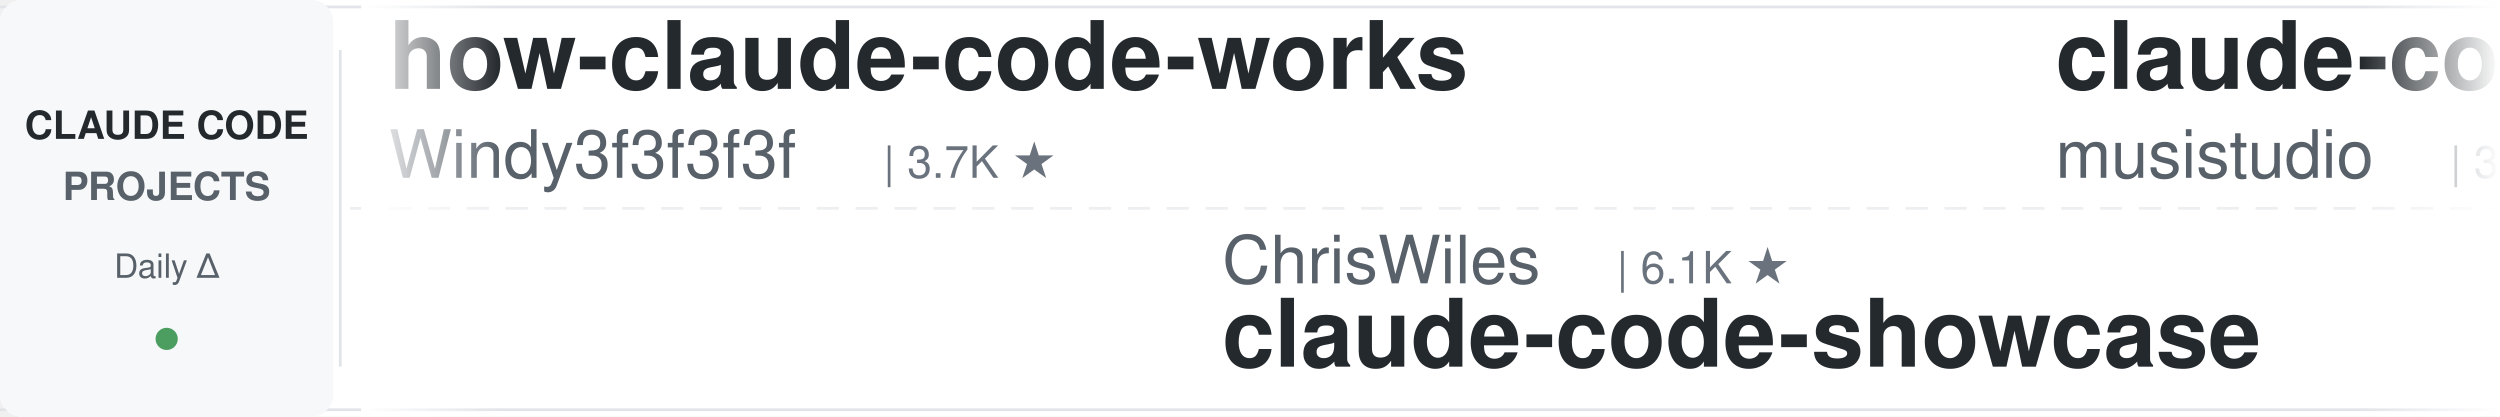
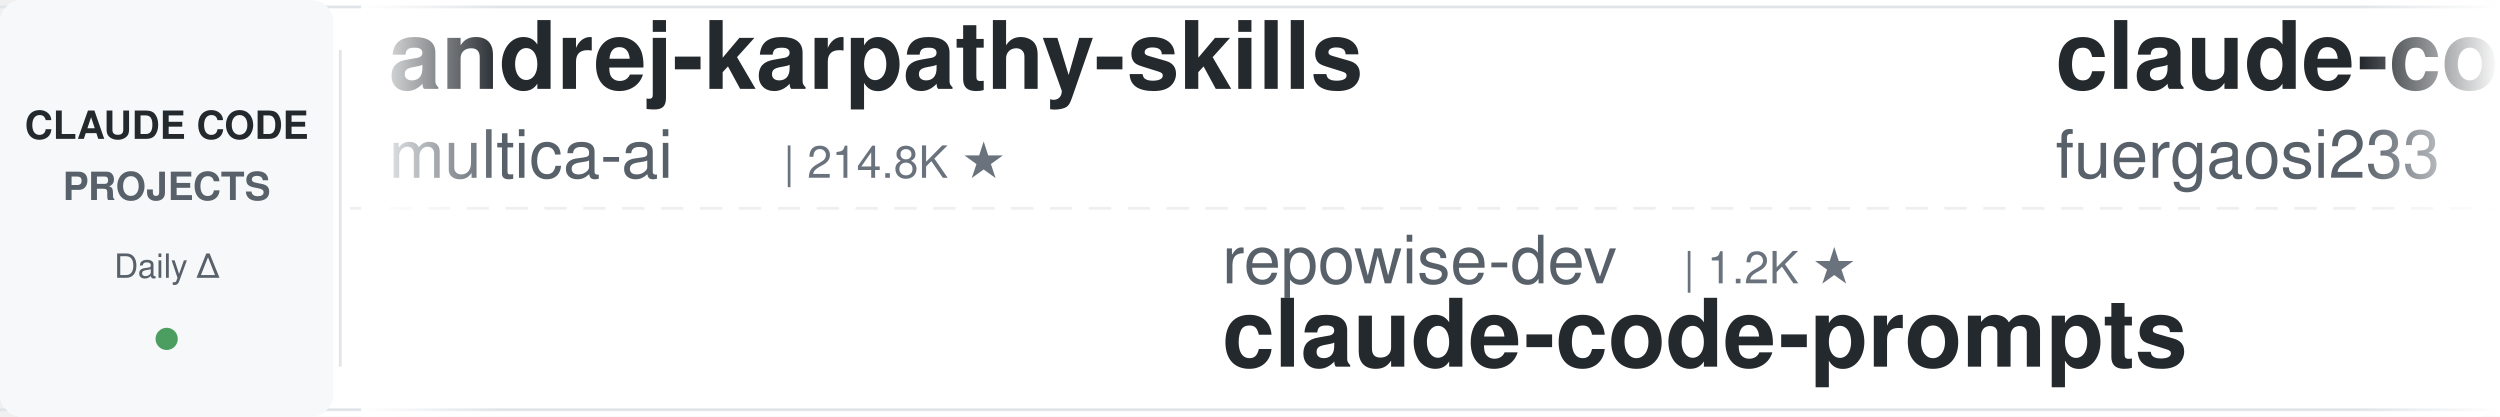
<svg xmlns="http://www.w3.org/2000/svg" width="900" height="150">
  <defs>
    <linearGradient id="leftFade" x1="0%" y1="0%" x2="100%" y2="0%">
      <stop offset="0%" style="stop-color:#ffffff;stop-opacity:1" />
      <stop offset="100%" style="stop-color:#ffffff;stop-opacity:0" />
    </linearGradient>
    <linearGradient id="rightFade" x1="0%" y1="0%" x2="100%" y2="0%">
      <stop offset="0%" style="stop-color:#ffffff;stop-opacity:0" />
      <stop offset="100%" style="stop-color:#ffffff;stop-opacity:1" />
    </linearGradient>
  </defs>
  <rect width="900" height="150" fill="#ffffff" rx="8" />
  <rect x="0" y="2" width="900" height="1" fill="#e1e4e8" />
  <rect x="0" y="147" width="900" height="1" fill="#e1e4e8" />
  <line x1="0" y1="75" x2="900" y2="75" stroke="#e1e4e8" stroke-width="1" stroke-dasharray="8 6" opacity="0.6" />
  <rect x="0" y="0" width="120" height="150" fill="#f6f8fa" rx="8" />
  <text x="60" y="50" font-family="-apple-system, BlinkMacSystemFont, 'Segoe UI', Helvetica, Arial, sans-serif" font-size="14" font-weight="600" fill="#24292e" text-anchor="middle">CLAUDE CODE</text>
  <text x="60" y="72" font-family="-apple-system, BlinkMacSystemFont, 'Segoe UI', Helvetica, Arial, sans-serif" font-size="14" font-weight="600" fill="#586069" text-anchor="middle">PROJECTS</text>
  <text x="60" y="100" font-family="-apple-system, BlinkMacSystemFont, 'Segoe UI', Helvetica, Arial, sans-serif" font-size="12" font-weight="500" fill="#586069" text-anchor="middle">Daily Δ</text>
  <circle cx="60" cy="122" r="4" fill="#22863a" opacity="0.8" />
  <rect x="122" y="18" width="1" height="114" fill="#e1e4e8" />
  <clipPath id="tickerClip">
    <rect x="130" y="0" width="770" height="150" />
  </clipPath>
  <g clip-path="url(#tickerClip)">
    <g id="tickerItems">
      <animateTransform attributeName="transform" attributeType="XML" type="translate" from="0 0" to="-3000 0" dur="54s" repeatCount="indefinite" />
      <g transform="translate(0, 0)">
-         <text x="140" y="32" font-family="-apple-system, BlinkMacSystemFont, 'Segoe UI', Helvetica, Arial, sans-serif" font-size="34" font-weight="600" fill="#24292e">how-claude-code-works</text>
-         <text x="140" y="64" font-family="-apple-system, BlinkMacSystemFont, 'Segoe UI', Helvetica, Arial, sans-serif" font-size="24" font-weight="400" fill="#586069">Windy3f3f3f3f</text>
-         <text x="318" y="64" font-family="-apple-system, BlinkMacSystemFont, 'Segoe UI', Helvetica, Arial, sans-serif" font-size="16" font-weight="500" fill="#6a737d">| 3.7K ★</text>
+         <text x="140" y="32" font-family="-apple-system, BlinkMacSystemFont, 'Segoe UI', Helvetica, Arial, sans-serif" font-size="34" font-weight="600" fill="#24292e">andrej-karpathy-skills</text>
+         <text x="140" y="64" font-family="-apple-system, BlinkMacSystemFont, 'Segoe UI', Helvetica, Arial, sans-serif" font-size="24" font-weight="400" fill="#586069">multica-ai</text>
+         <text x="282" y="64" font-family="-apple-system, BlinkMacSystemFont, 'Segoe UI', Helvetica, Arial, sans-serif" font-size="16" font-weight="500" fill="#6a737d">| 214.8K ★</text>
      </g>
      <g transform="translate(300, 0)">
-         <text x="140" y="102" font-family="-apple-system, BlinkMacSystemFont, 'Segoe UI', Helvetica, Arial, sans-serif" font-size="24" font-weight="400" fill="#586069">ChrisWiles</text>
-         <text x="282" y="102" font-family="-apple-system, BlinkMacSystemFont, 'Segoe UI', Helvetica, Arial, sans-serif" font-size="16" font-weight="500" fill="#6a737d">| 6.1K ★</text>
-         <text x="140" y="132" font-family="-apple-system, BlinkMacSystemFont, 'Segoe UI', Helvetica, Arial, sans-serif" font-size="34" font-weight="600" fill="#24292e">claude-code-showcase</text>
+         <text x="140" y="102" font-family="-apple-system, BlinkMacSystemFont, 'Segoe UI', Helvetica, Arial, sans-serif" font-size="24" font-weight="400" fill="#586069">repowise-dev</text>
+         <text x="306" y="102" font-family="-apple-system, BlinkMacSystemFont, 'Segoe UI', Helvetica, Arial, sans-serif" font-size="16" font-weight="500" fill="#6a737d">| 1.2K ★</text>
+         <text x="140" y="132" font-family="-apple-system, BlinkMacSystemFont, 'Segoe UI', Helvetica, Arial, sans-serif" font-size="34" font-weight="600" fill="#24292e">claude-code-prompts</text>
      </g>
      <g transform="translate(600, 0)">
+         <text x="140" y="32" font-family="-apple-system, BlinkMacSystemFont, 'Segoe UI', Helvetica, Arial, sans-serif" font-size="34" font-weight="600" fill="#24292e">claude-code-proxy</text>
+         <text x="140" y="64" font-family="-apple-system, BlinkMacSystemFont, 'Segoe UI', Helvetica, Arial, sans-serif" font-size="24" font-weight="400" fill="#586069">fuergaosi233</text>
+         <text x="306" y="64" font-family="-apple-system, BlinkMacSystemFont, 'Segoe UI', Helvetica, Arial, sans-serif" font-size="16" font-weight="500" fill="#6a737d">| 2.8K ★</text>
+       </g>
+       <g transform="translate(900, 0)">
+         <text x="140" y="102" font-family="-apple-system, BlinkMacSystemFont, 'Segoe UI', Helvetica, Arial, sans-serif" font-size="24" font-weight="400" fill="#586069">krusemediallc</text>
+         <text x="318" y="102" font-family="-apple-system, BlinkMacSystemFont, 'Segoe UI', Helvetica, Arial, sans-serif" font-size="16" font-weight="500" fill="#6a737d">| 1.5K ★</text>
+         <text x="140" y="132" font-family="-apple-system, BlinkMacSystemFont, 'Segoe UI', Helvetica, Arial, sans-serif" font-size="34" font-weight="600" fill="#24292e">arcads-claude-code</text>
+       </g>
+       <g transform="translate(1200, 0)">
        <text x="140" y="32" font-family="-apple-system, BlinkMacSystemFont, 'Segoe UI', Helvetica, Arial, sans-serif" font-size="34" font-weight="600" fill="#24292e">claude-code-router</text>
        <text x="140" y="64" font-family="-apple-system, BlinkMacSystemFont, 'Segoe UI', Helvetica, Arial, sans-serif" font-size="24" font-weight="400" fill="#586069">musistudio</text>
        <text x="282" y="64" font-family="-apple-system, BlinkMacSystemFont, 'Segoe UI', Helvetica, Arial, sans-serif" font-size="16" font-weight="500" fill="#6a737d">| 37.4K ★</text>
      </g>
-       <g transform="translate(900, 0)">
-         <text x="140" y="102" font-family="-apple-system, BlinkMacSystemFont, 'Segoe UI', Helvetica, Arial, sans-serif" font-size="24" font-weight="400" fill="#586069">davila7</text>
-         <text x="246" y="102" font-family="-apple-system, BlinkMacSystemFont, 'Segoe UI', Helvetica, Arial, sans-serif" font-size="16" font-weight="500" fill="#6a737d">| 31.4K ★</text>
-         <text x="140" y="132" font-family="-apple-system, BlinkMacSystemFont, 'Segoe UI', Helvetica, Arial, sans-serif" font-size="34" font-weight="600" fill="#24292e">claude-code-templates</text>
-       </g>
-       <g transform="translate(1200, 0)">
-         <text x="140" y="32" font-family="-apple-system, BlinkMacSystemFont, 'Segoe UI', Helvetica, Arial, sans-serif" font-size="34" font-weight="600" fill="#24292e">ClaudeCodeAgents</text>
-         <text x="140" y="64" font-family="-apple-system, BlinkMacSystemFont, 'Segoe UI', Helvetica, Arial, sans-serif" font-size="24" font-weight="400" fill="#586069">darcyegb</text>
-         <text x="258" y="64" font-family="-apple-system, BlinkMacSystemFont, 'Segoe UI', Helvetica, Arial, sans-serif" font-size="16" font-weight="500" fill="#6a737d">| 768 ★</text>
-       </g>
      <g transform="translate(1500, 0)">
-         <text x="140" y="102" font-family="-apple-system, BlinkMacSystemFont, 'Segoe UI', Helvetica, Arial, sans-serif" font-size="24" font-weight="400" fill="#586069">https-deeplearning-ai</text>
-         <text x="414" y="102" font-family="-apple-system, BlinkMacSystemFont, 'Segoe UI', Helvetica, Arial, sans-serif" font-size="16" font-weight="500" fill="#6a737d">| 553 ★</text>
-         <text x="140" y="132" font-family="-apple-system, BlinkMacSystemFont, 'Segoe UI', Helvetica, Arial, sans-serif" font-size="34" font-weight="600" fill="#24292e">sc-claude-code-files</text>
+         <text x="140" y="102" font-family="-apple-system, BlinkMacSystemFont, 'Segoe UI', Helvetica, Arial, sans-serif" font-size="24" font-weight="400" fill="#586069">Chachamaru127</text>
+         <text x="318" y="102" font-family="-apple-system, BlinkMacSystemFont, 'Segoe UI', Helvetica, Arial, sans-serif" font-size="16" font-weight="500" fill="#6a737d">| 3.1K ★</text>
+         <text x="140" y="132" font-family="-apple-system, BlinkMacSystemFont, 'Segoe UI', Helvetica, Arial, sans-serif" font-size="34" font-weight="600" fill="#24292e">claude-code-harness</text>
      </g>
      <g transform="translate(1800, 0)">
-         <text x="140" y="32" font-family="-apple-system, BlinkMacSystemFont, 'Segoe UI', Helvetica, Arial, sans-serif" font-size="34" font-weight="600" fill="#24292e">my-claude-code-setup</text>
-         <text x="140" y="64" font-family="-apple-system, BlinkMacSystemFont, 'Segoe UI', Helvetica, Arial, sans-serif" font-size="24" font-weight="400" fill="#586069">centminmod</text>
-         <text x="282" y="64" font-family="-apple-system, BlinkMacSystemFont, 'Segoe UI', Helvetica, Arial, sans-serif" font-size="16" font-weight="500" fill="#6a737d">| 2.6K ★</text>
-       </g>
-       <g transform="translate(2100, 0)">
-         <text x="140" y="102" font-family="-apple-system, BlinkMacSystemFont, 'Segoe UI', Helvetica, Arial, sans-serif" font-size="24" font-weight="400" fill="#586069">krusemediallc</text>
-         <text x="318" y="102" font-family="-apple-system, BlinkMacSystemFont, 'Segoe UI', Helvetica, Arial, sans-serif" font-size="16" font-weight="500" fill="#6a737d">| 1.5K ★</text>
-         <text x="140" y="132" font-family="-apple-system, BlinkMacSystemFont, 'Segoe UI', Helvetica, Arial, sans-serif" font-size="34" font-weight="600" fill="#24292e">arcads-claude-code</text>
-       </g>
-       <g transform="translate(2400, 0)">
        <text x="140" y="32" font-family="-apple-system, BlinkMacSystemFont, 'Segoe UI', Helvetica, Arial, sans-serif" font-size="34" font-weight="600" fill="#24292e">claude-code-guide</text>
        <text x="140" y="64" font-family="-apple-system, BlinkMacSystemFont, 'Segoe UI', Helvetica, Arial, sans-serif" font-size="24" font-weight="400" fill="#586069">Cranot</text>
        <text x="234" y="64" font-family="-apple-system, BlinkMacSystemFont, 'Segoe UI', Helvetica, Arial, sans-serif" font-size="16" font-weight="500" fill="#6a737d">| 2.9K ★</text>
      </g>
+       <g transform="translate(2100, 0)">
+         <text x="140" y="102" font-family="-apple-system, BlinkMacSystemFont, 'Segoe UI', Helvetica, Arial, sans-serif" font-size="24" font-weight="400" fill="#586069">lintsinghua</text>
+         <text x="294" y="102" font-family="-apple-system, BlinkMacSystemFont, 'Segoe UI', Helvetica, Arial, sans-serif" font-size="16" font-weight="500" fill="#6a737d">| 4.3K ★</text>
+         <text x="140" y="132" font-family="-apple-system, BlinkMacSystemFont, 'Segoe UI', Helvetica, Arial, sans-serif" font-size="34" font-weight="600" fill="#24292e">claude-code-book</text>
+       </g>
+       <g transform="translate(2400, 0)">
+         <text x="140" y="32" font-family="-apple-system, BlinkMacSystemFont, 'Segoe UI', Helvetica, Arial, sans-serif" font-size="34" font-weight="600" fill="#24292e">claude-code-source</text>
+         <text x="140" y="64" font-family="-apple-system, BlinkMacSystemFont, 'Segoe UI', Helvetica, Arial, sans-serif" font-size="24" font-weight="400" fill="#586069">hangsman</text>
+         <text x="258" y="64" font-family="-apple-system, BlinkMacSystemFont, 'Segoe UI', Helvetica, Arial, sans-serif" font-size="16" font-weight="500" fill="#6a737d">| 796 ★</text>
+       </g>
      <g transform="translate(2700, 0)">
-         <text x="140" y="102" font-family="-apple-system, BlinkMacSystemFont, 'Segoe UI', Helvetica, Arial, sans-serif" font-size="24" font-weight="400" fill="#586069">frankbria</text>
-         <text x="270" y="102" font-family="-apple-system, BlinkMacSystemFont, 'Segoe UI', Helvetica, Arial, sans-serif" font-size="16" font-weight="500" fill="#6a737d">| 9.6K ★</text>
-         <text x="140" y="132" font-family="-apple-system, BlinkMacSystemFont, 'Segoe UI', Helvetica, Arial, sans-serif" font-size="34" font-weight="600" fill="#24292e">ralph-claude-code</text>
+         <text x="140" y="102" font-family="-apple-system, BlinkMacSystemFont, 'Segoe UI', Helvetica, Arial, sans-serif" font-size="24" font-weight="400" fill="#586069">Windy3f3f3f3f</text>
+         <text x="318" y="102" font-family="-apple-system, BlinkMacSystemFont, 'Segoe UI', Helvetica, Arial, sans-serif" font-size="16" font-weight="500" fill="#6a737d">| 2.7K ★</text>
+         <text x="140" y="132" font-family="-apple-system, BlinkMacSystemFont, 'Segoe UI', Helvetica, Arial, sans-serif" font-size="34" font-weight="600" fill="#24292e">claude-code-from-scratch</text>
      </g>
      <g transform="translate(3000, 0)">
-         <text x="140" y="32" font-family="-apple-system, BlinkMacSystemFont, 'Segoe UI', Helvetica, Arial, sans-serif" font-size="34" font-weight="600" fill="#24292e">how-claude-code-works</text>
-         <text x="140" y="64" font-family="-apple-system, BlinkMacSystemFont, 'Segoe UI', Helvetica, Arial, sans-serif" font-size="24" font-weight="400" fill="#586069">Windy3f3f3f3f</text>
-         <text x="318" y="64" font-family="-apple-system, BlinkMacSystemFont, 'Segoe UI', Helvetica, Arial, sans-serif" font-size="16" font-weight="500" fill="#6a737d">| 3.7K ★</text>
+         <text x="140" y="32" font-family="-apple-system, BlinkMacSystemFont, 'Segoe UI', Helvetica, Arial, sans-serif" font-size="34" font-weight="600" fill="#24292e">andrej-karpathy-skills</text>
+         <text x="140" y="64" font-family="-apple-system, BlinkMacSystemFont, 'Segoe UI', Helvetica, Arial, sans-serif" font-size="24" font-weight="400" fill="#586069">multica-ai</text>
+         <text x="282" y="64" font-family="-apple-system, BlinkMacSystemFont, 'Segoe UI', Helvetica, Arial, sans-serif" font-size="16" font-weight="500" fill="#6a737d">| 214.8K ★</text>
      </g>
      <g transform="translate(3300, 0)">
-         <text x="140" y="102" font-family="-apple-system, BlinkMacSystemFont, 'Segoe UI', Helvetica, Arial, sans-serif" font-size="24" font-weight="400" fill="#586069">ChrisWiles</text>
-         <text x="282" y="102" font-family="-apple-system, BlinkMacSystemFont, 'Segoe UI', Helvetica, Arial, sans-serif" font-size="16" font-weight="500" fill="#6a737d">| 6.1K ★</text>
-         <text x="140" y="132" font-family="-apple-system, BlinkMacSystemFont, 'Segoe UI', Helvetica, Arial, sans-serif" font-size="34" font-weight="600" fill="#24292e">claude-code-showcase</text>
+         <text x="140" y="102" font-family="-apple-system, BlinkMacSystemFont, 'Segoe UI', Helvetica, Arial, sans-serif" font-size="24" font-weight="400" fill="#586069">repowise-dev</text>
+         <text x="306" y="102" font-family="-apple-system, BlinkMacSystemFont, 'Segoe UI', Helvetica, Arial, sans-serif" font-size="16" font-weight="500" fill="#6a737d">| 1.2K ★</text>
+         <text x="140" y="132" font-family="-apple-system, BlinkMacSystemFont, 'Segoe UI', Helvetica, Arial, sans-serif" font-size="34" font-weight="600" fill="#24292e">claude-code-prompts</text>
      </g>
      <g transform="translate(3600, 0)">
-         <text x="140" y="32" font-family="-apple-system, BlinkMacSystemFont, 'Segoe UI', Helvetica, Arial, sans-serif" font-size="34" font-weight="600" fill="#24292e">claude-code-router</text>
-         <text x="140" y="64" font-family="-apple-system, BlinkMacSystemFont, 'Segoe UI', Helvetica, Arial, sans-serif" font-size="24" font-weight="400" fill="#586069">musistudio</text>
-         <text x="282" y="64" font-family="-apple-system, BlinkMacSystemFont, 'Segoe UI', Helvetica, Arial, sans-serif" font-size="16" font-weight="500" fill="#6a737d">| 37.4K ★</text>
+         <text x="140" y="32" font-family="-apple-system, BlinkMacSystemFont, 'Segoe UI', Helvetica, Arial, sans-serif" font-size="34" font-weight="600" fill="#24292e">claude-code-proxy</text>
+         <text x="140" y="64" font-family="-apple-system, BlinkMacSystemFont, 'Segoe UI', Helvetica, Arial, sans-serif" font-size="24" font-weight="400" fill="#586069">fuergaosi233</text>
+         <text x="306" y="64" font-family="-apple-system, BlinkMacSystemFont, 'Segoe UI', Helvetica, Arial, sans-serif" font-size="16" font-weight="500" fill="#6a737d">| 2.8K ★</text>
      </g>
      <g transform="translate(3900, 0)">
-         <text x="140" y="102" font-family="-apple-system, BlinkMacSystemFont, 'Segoe UI', Helvetica, Arial, sans-serif" font-size="24" font-weight="400" fill="#586069">davila7</text>
-         <text x="246" y="102" font-family="-apple-system, BlinkMacSystemFont, 'Segoe UI', Helvetica, Arial, sans-serif" font-size="16" font-weight="500" fill="#6a737d">| 31.4K ★</text>
-         <text x="140" y="132" font-family="-apple-system, BlinkMacSystemFont, 'Segoe UI', Helvetica, Arial, sans-serif" font-size="34" font-weight="600" fill="#24292e">claude-code-templates</text>
+         <text x="140" y="102" font-family="-apple-system, BlinkMacSystemFont, 'Segoe UI', Helvetica, Arial, sans-serif" font-size="24" font-weight="400" fill="#586069">krusemediallc</text>
+         <text x="318" y="102" font-family="-apple-system, BlinkMacSystemFont, 'Segoe UI', Helvetica, Arial, sans-serif" font-size="16" font-weight="500" fill="#6a737d">| 1.5K ★</text>
+         <text x="140" y="132" font-family="-apple-system, BlinkMacSystemFont, 'Segoe UI', Helvetica, Arial, sans-serif" font-size="34" font-weight="600" fill="#24292e">arcads-claude-code</text>
      </g>
    </g>
  </g>
  <rect x="130" y="0" width="50" height="150" fill="url(#leftFade)" />
  <rect x="850" y="0" width="50" height="150" fill="url(#rightFade)" />
</svg>
